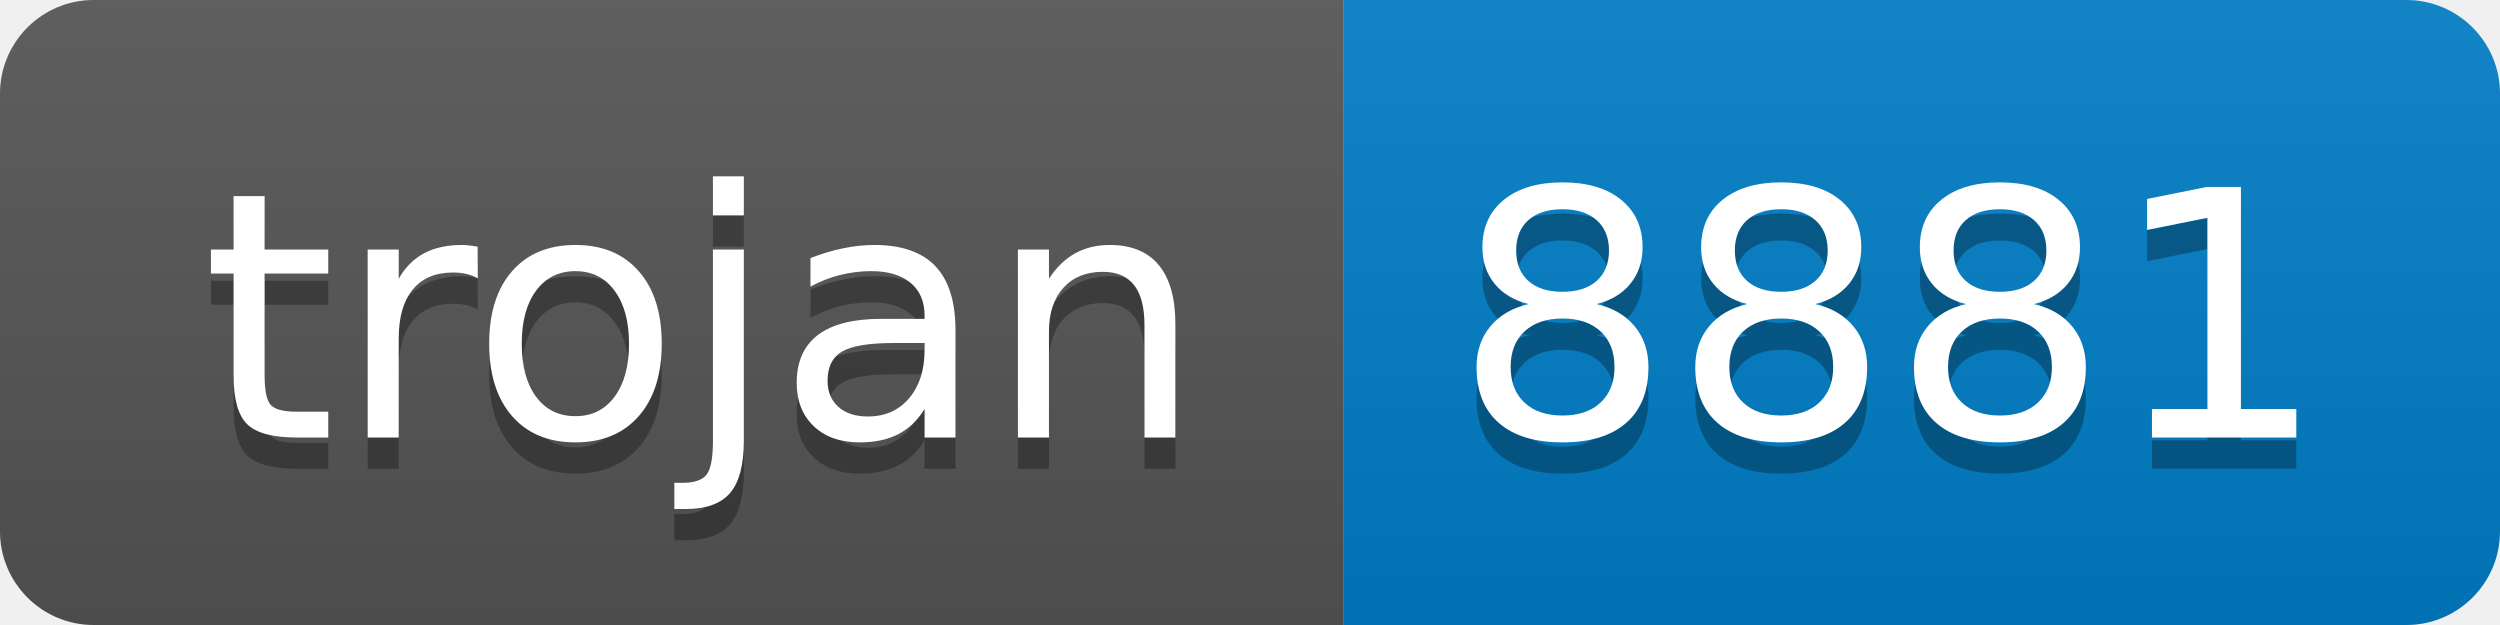
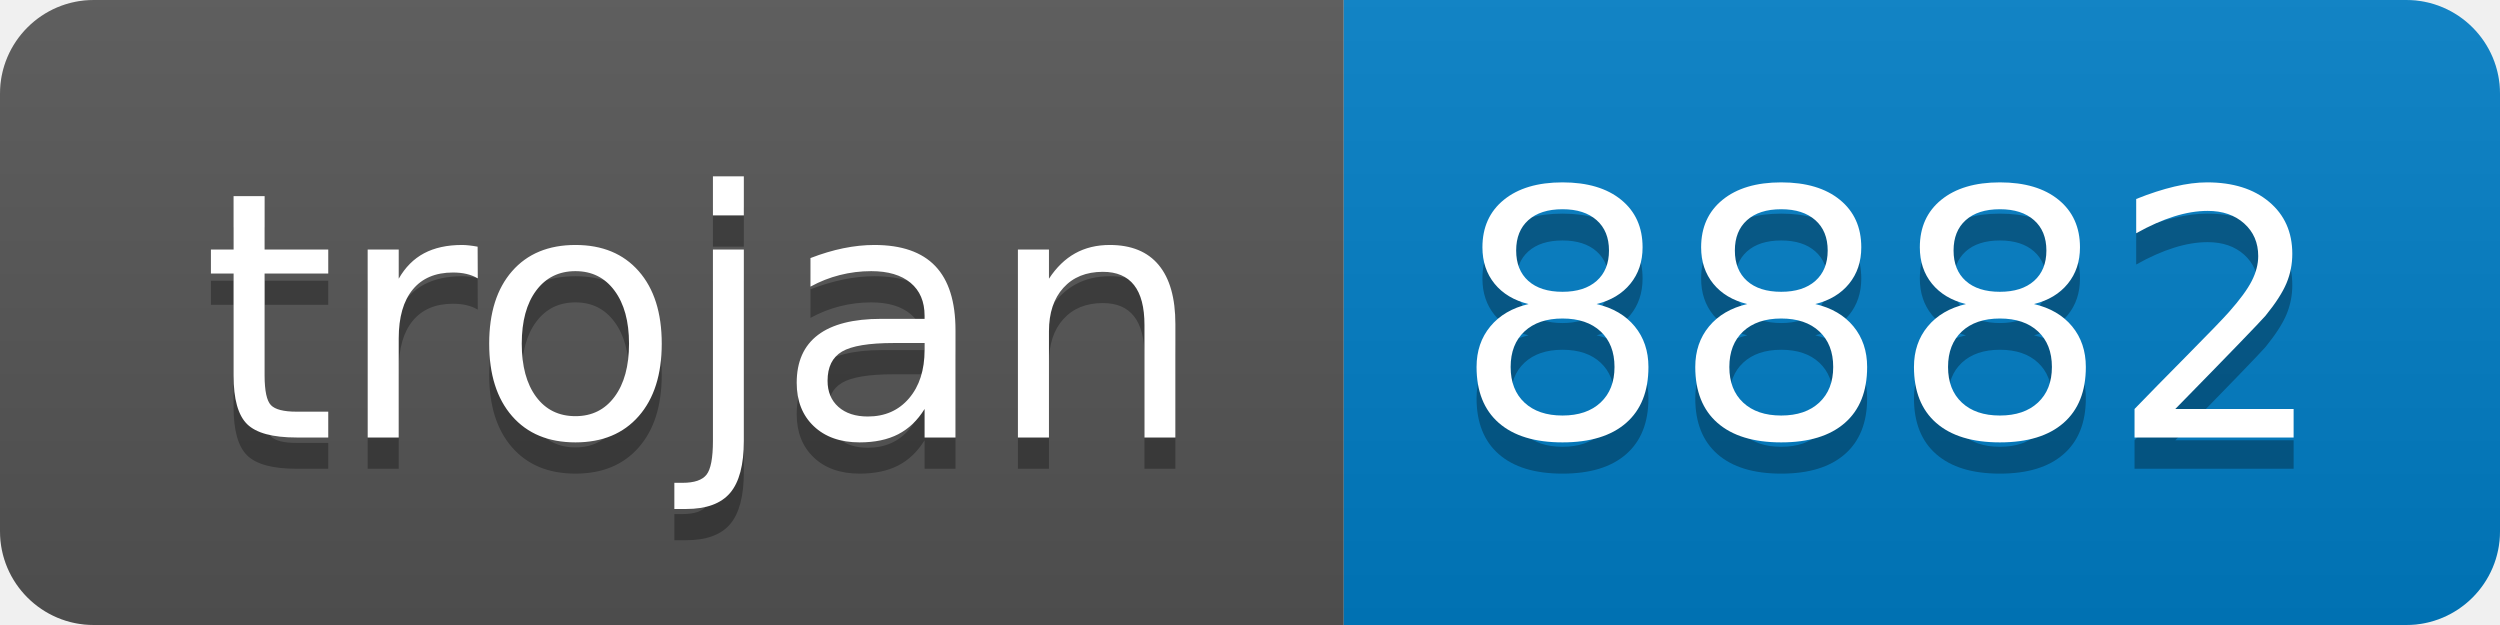
- <svg xmlns="http://www.w3.org/2000/svg" width="80" height="20" role="img" aria-label="trojan: 8881">
+ <svg xmlns="http://www.w3.org/2000/svg" width="80" height="20" role="img" aria-label="trojan: 8882">
  <linearGradient id="s" x2="0" y2="100%">
    <stop offset="0" stop-color="#bbb" stop-opacity=".1" />
    <stop offset="1" stop-opacity=".1" />
  </linearGradient>
  <clipPath id="r">
    <rect width="80" height="20" rx="3" fill="#fff" />
  </clipPath>
  <g clip-path="url(#r)">
    <rect width="43" height="20" fill="#555" />
    <rect x="43" width="37" height="20" fill="#007ec6" />
    <rect width="80" height="20" fill="url(#s)" />
  </g>
  <g fill="#fff" text-anchor="middle" font-family="Verdana,Geneva,DejaVu Sans,sans-serif" text-rendering="geometricPrecision" font-size="110">
    <text aria-hidden="true" x="225" y="150" fill="#010101" fill-opacity=".3" transform="scale(.1)" textLength="330">trojan</text>
    <text x="225" y="140" transform="scale(.1)" fill="#fff" textLength="330">trojan</text>
-     <text aria-hidden="true" x="605" y="150" fill="#010101" fill-opacity=".3" transform="scale(.1)" textLength="270">8881</text>
-     <text x="605" y="140" transform="scale(.1)" fill="#fff" textLength="270">8881</text>
+     <text aria-hidden="true" x="605" y="150" fill="#010101" fill-opacity=".3" transform="scale(.1)" textLength="270">8882</text>
+     <text x="605" y="140" transform="scale(.1)" fill="#fff" textLength="270">8882</text>
  </g>
</svg>
